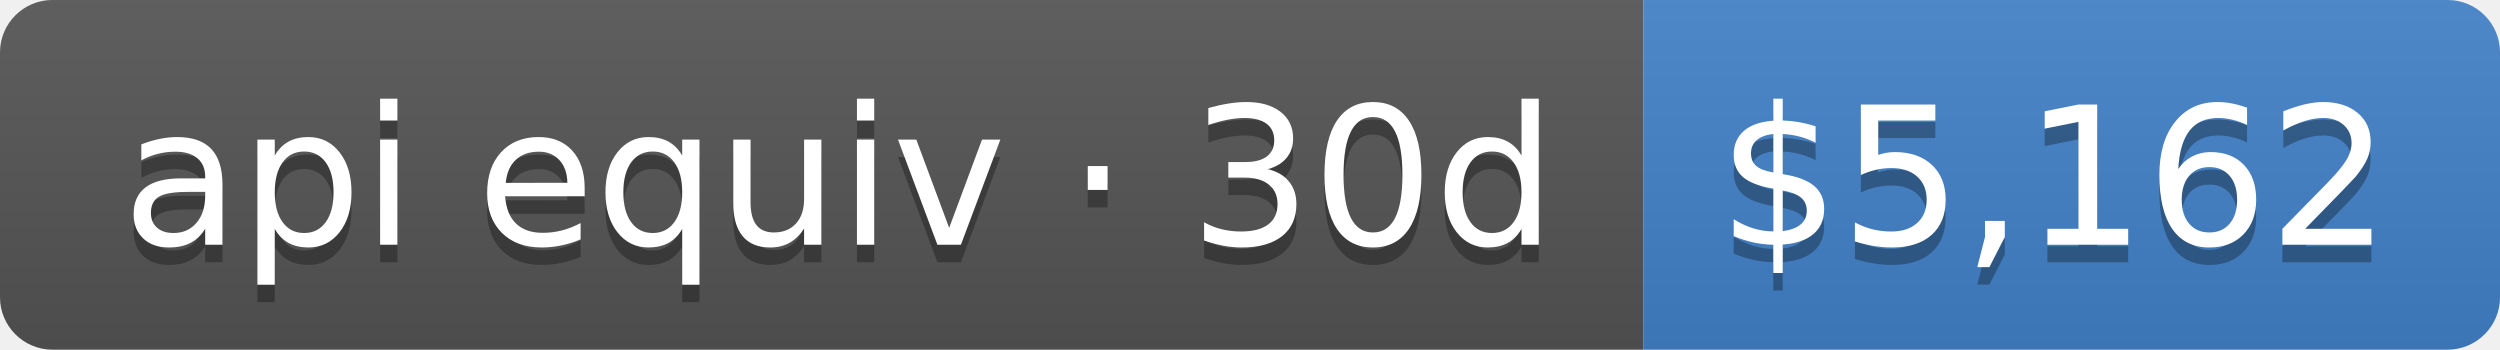
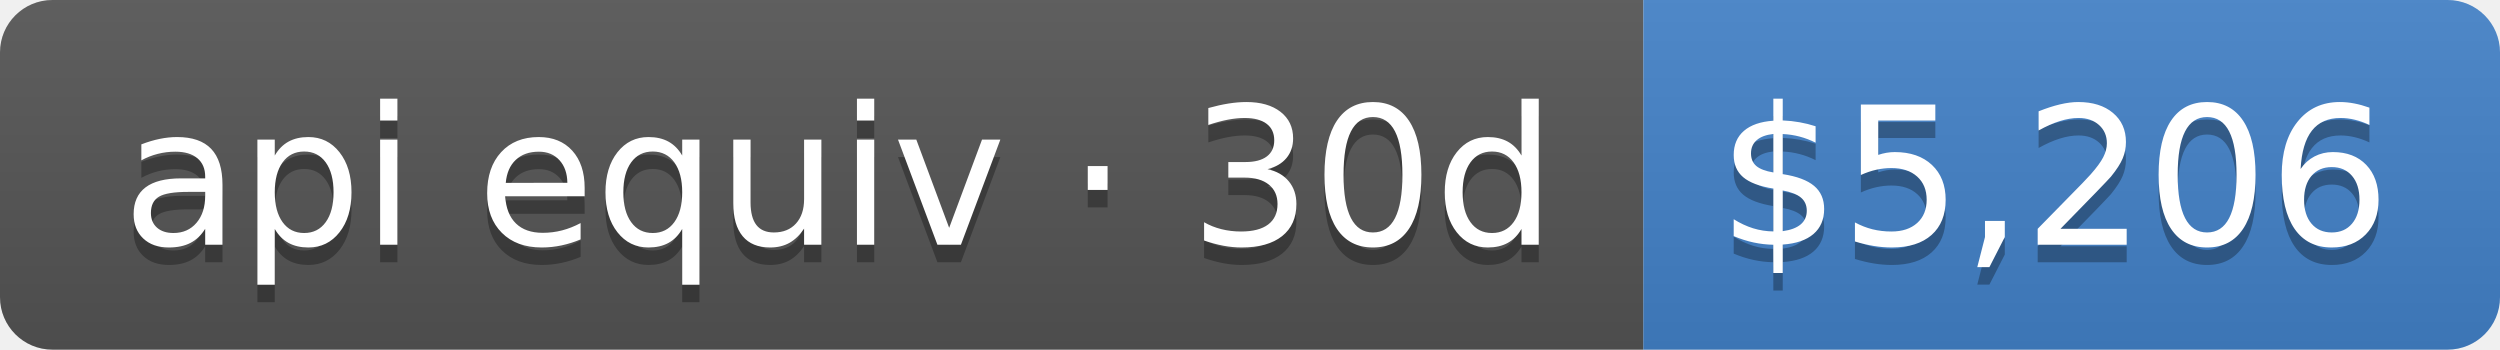
- <svg xmlns="http://www.w3.org/2000/svg" width="143" height="20" role="img" aria-label="api equiv · 30d: $5,162">
+ <svg xmlns="http://www.w3.org/2000/svg" width="143" height="20" role="img" aria-label="api equiv · 30d: $5,206">
  <linearGradient id="s" x2="0" y2="100%">
    <stop offset="0" stop-color="#bbb" stop-opacity=".1" />
    <stop offset="1" stop-opacity=".1" />
  </linearGradient>
  <clipPath id="r">
    <rect width="143" height="20" rx="3" fill="#fff" />
  </clipPath>
  <g clip-path="url(#r)">
    <rect width="94" height="20" fill="#555" />
    <rect x="94" width="49" height="20" fill="#4382c9" />
    <rect width="143" height="20" fill="url(#s)" />
  </g>
  <g fill="#fff" text-anchor="middle" font-family="Verdana,Geneva,DejaVu Sans,sans-serif" text-rendering="geometricPrecision" font-size="110">
    <text aria-hidden="true" x="480" y="150" fill="#010101" fill-opacity=".3" transform="scale(.1)" textLength="840">api equiv · 30d</text>
    <text x="480" y="140" transform="scale(.1)" fill="#fff" textLength="840">api equiv · 30d</text>
-     <text aria-hidden="true" x="1175" y="150" fill="#010101" fill-opacity=".3" transform="scale(.1)" textLength="390">$5,162</text>
-     <text x="1175" y="140" transform="scale(.1)" fill="#fff" textLength="390">$5,162</text>
+     <text aria-hidden="true" x="1175" y="150" fill="#010101" fill-opacity=".3" transform="scale(.1)" textLength="390">$5,206</text>
+     <text x="1175" y="140" transform="scale(.1)" fill="#fff" textLength="390">$5,206</text>
  </g>
</svg>
